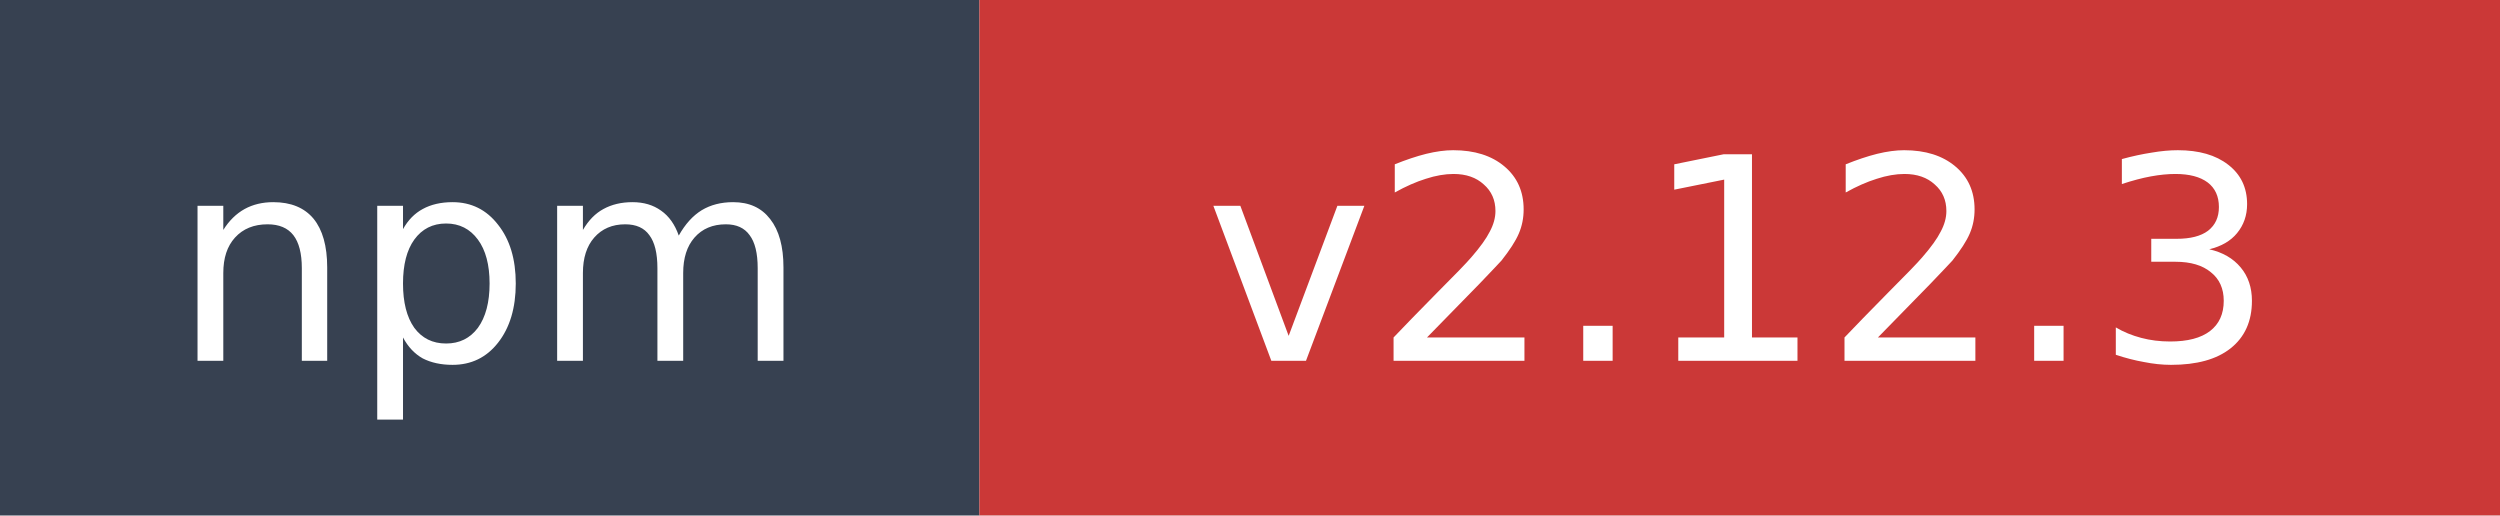
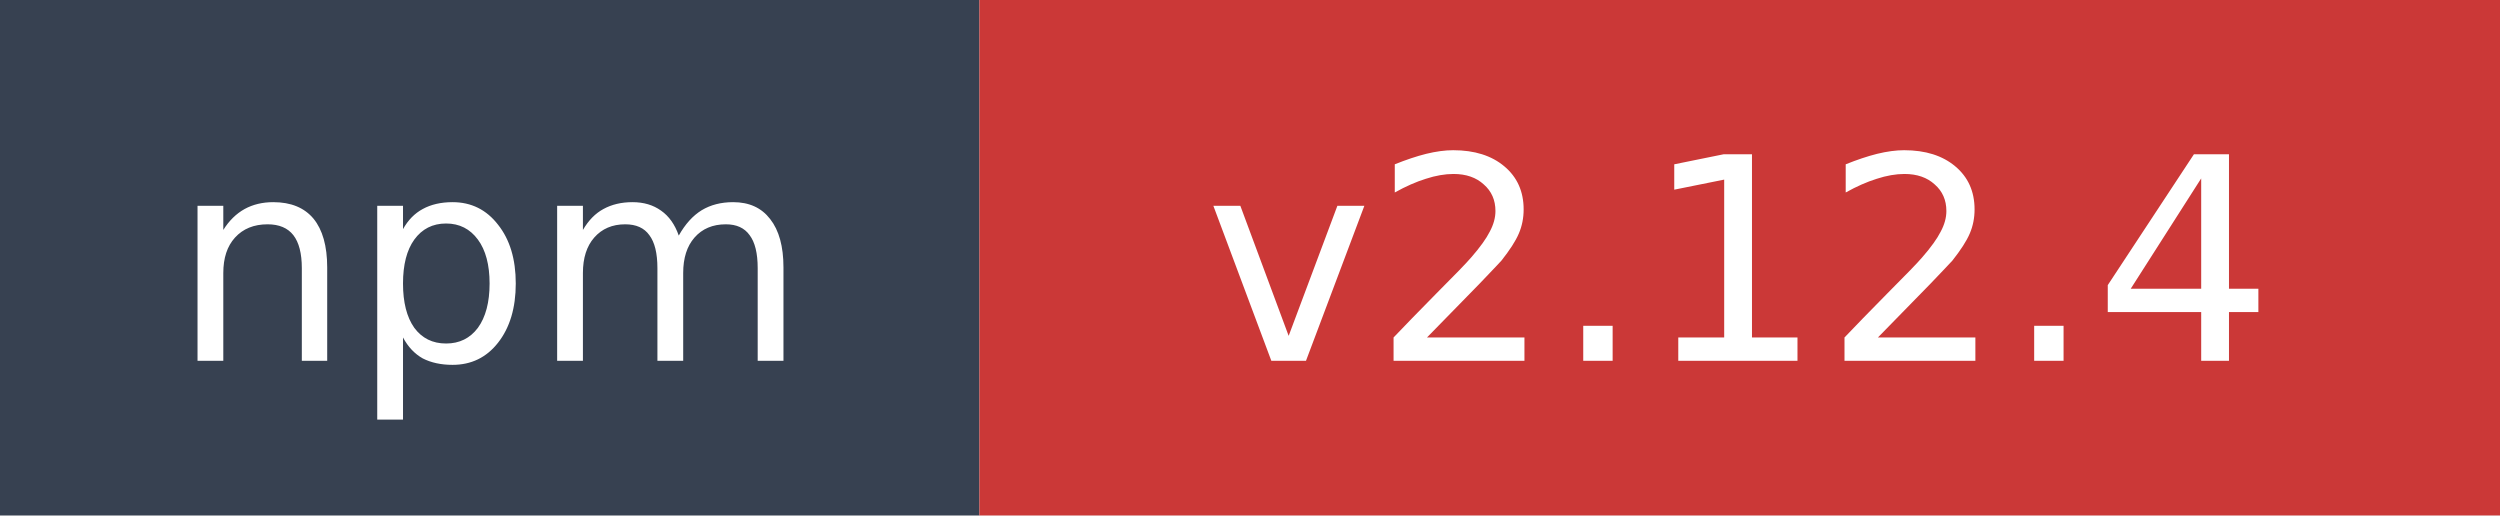
- <svg xmlns="http://www.w3.org/2000/svg" width="97" height="20" role="img" aria-label="npm: v2.12.3">
+ <svg xmlns="http://www.w3.org/2000/svg" width="97" height="20" role="img" aria-label="npm: v2.12.4">
  <rect width="38" height="20" fill="#374151" />
  <rect x="38" width="59" height="20" fill="#cb3837" />
  <text x="19" y="14" fill="#ffffff" font-family="Verdana,Geneva,DejaVu Sans,sans-serif" font-size="11" text-anchor="middle">npm</text>
-   <text x="67.5" y="14" fill="#ffffff" font-family="Verdana,Geneva,DejaVu Sans,sans-serif" font-size="11" text-anchor="middle">v2.12.3</text>
+   <text x="67.5" y="14" fill="#ffffff" font-family="Verdana,Geneva,DejaVu Sans,sans-serif" font-size="11" text-anchor="middle">v2.12.4</text>
</svg>
